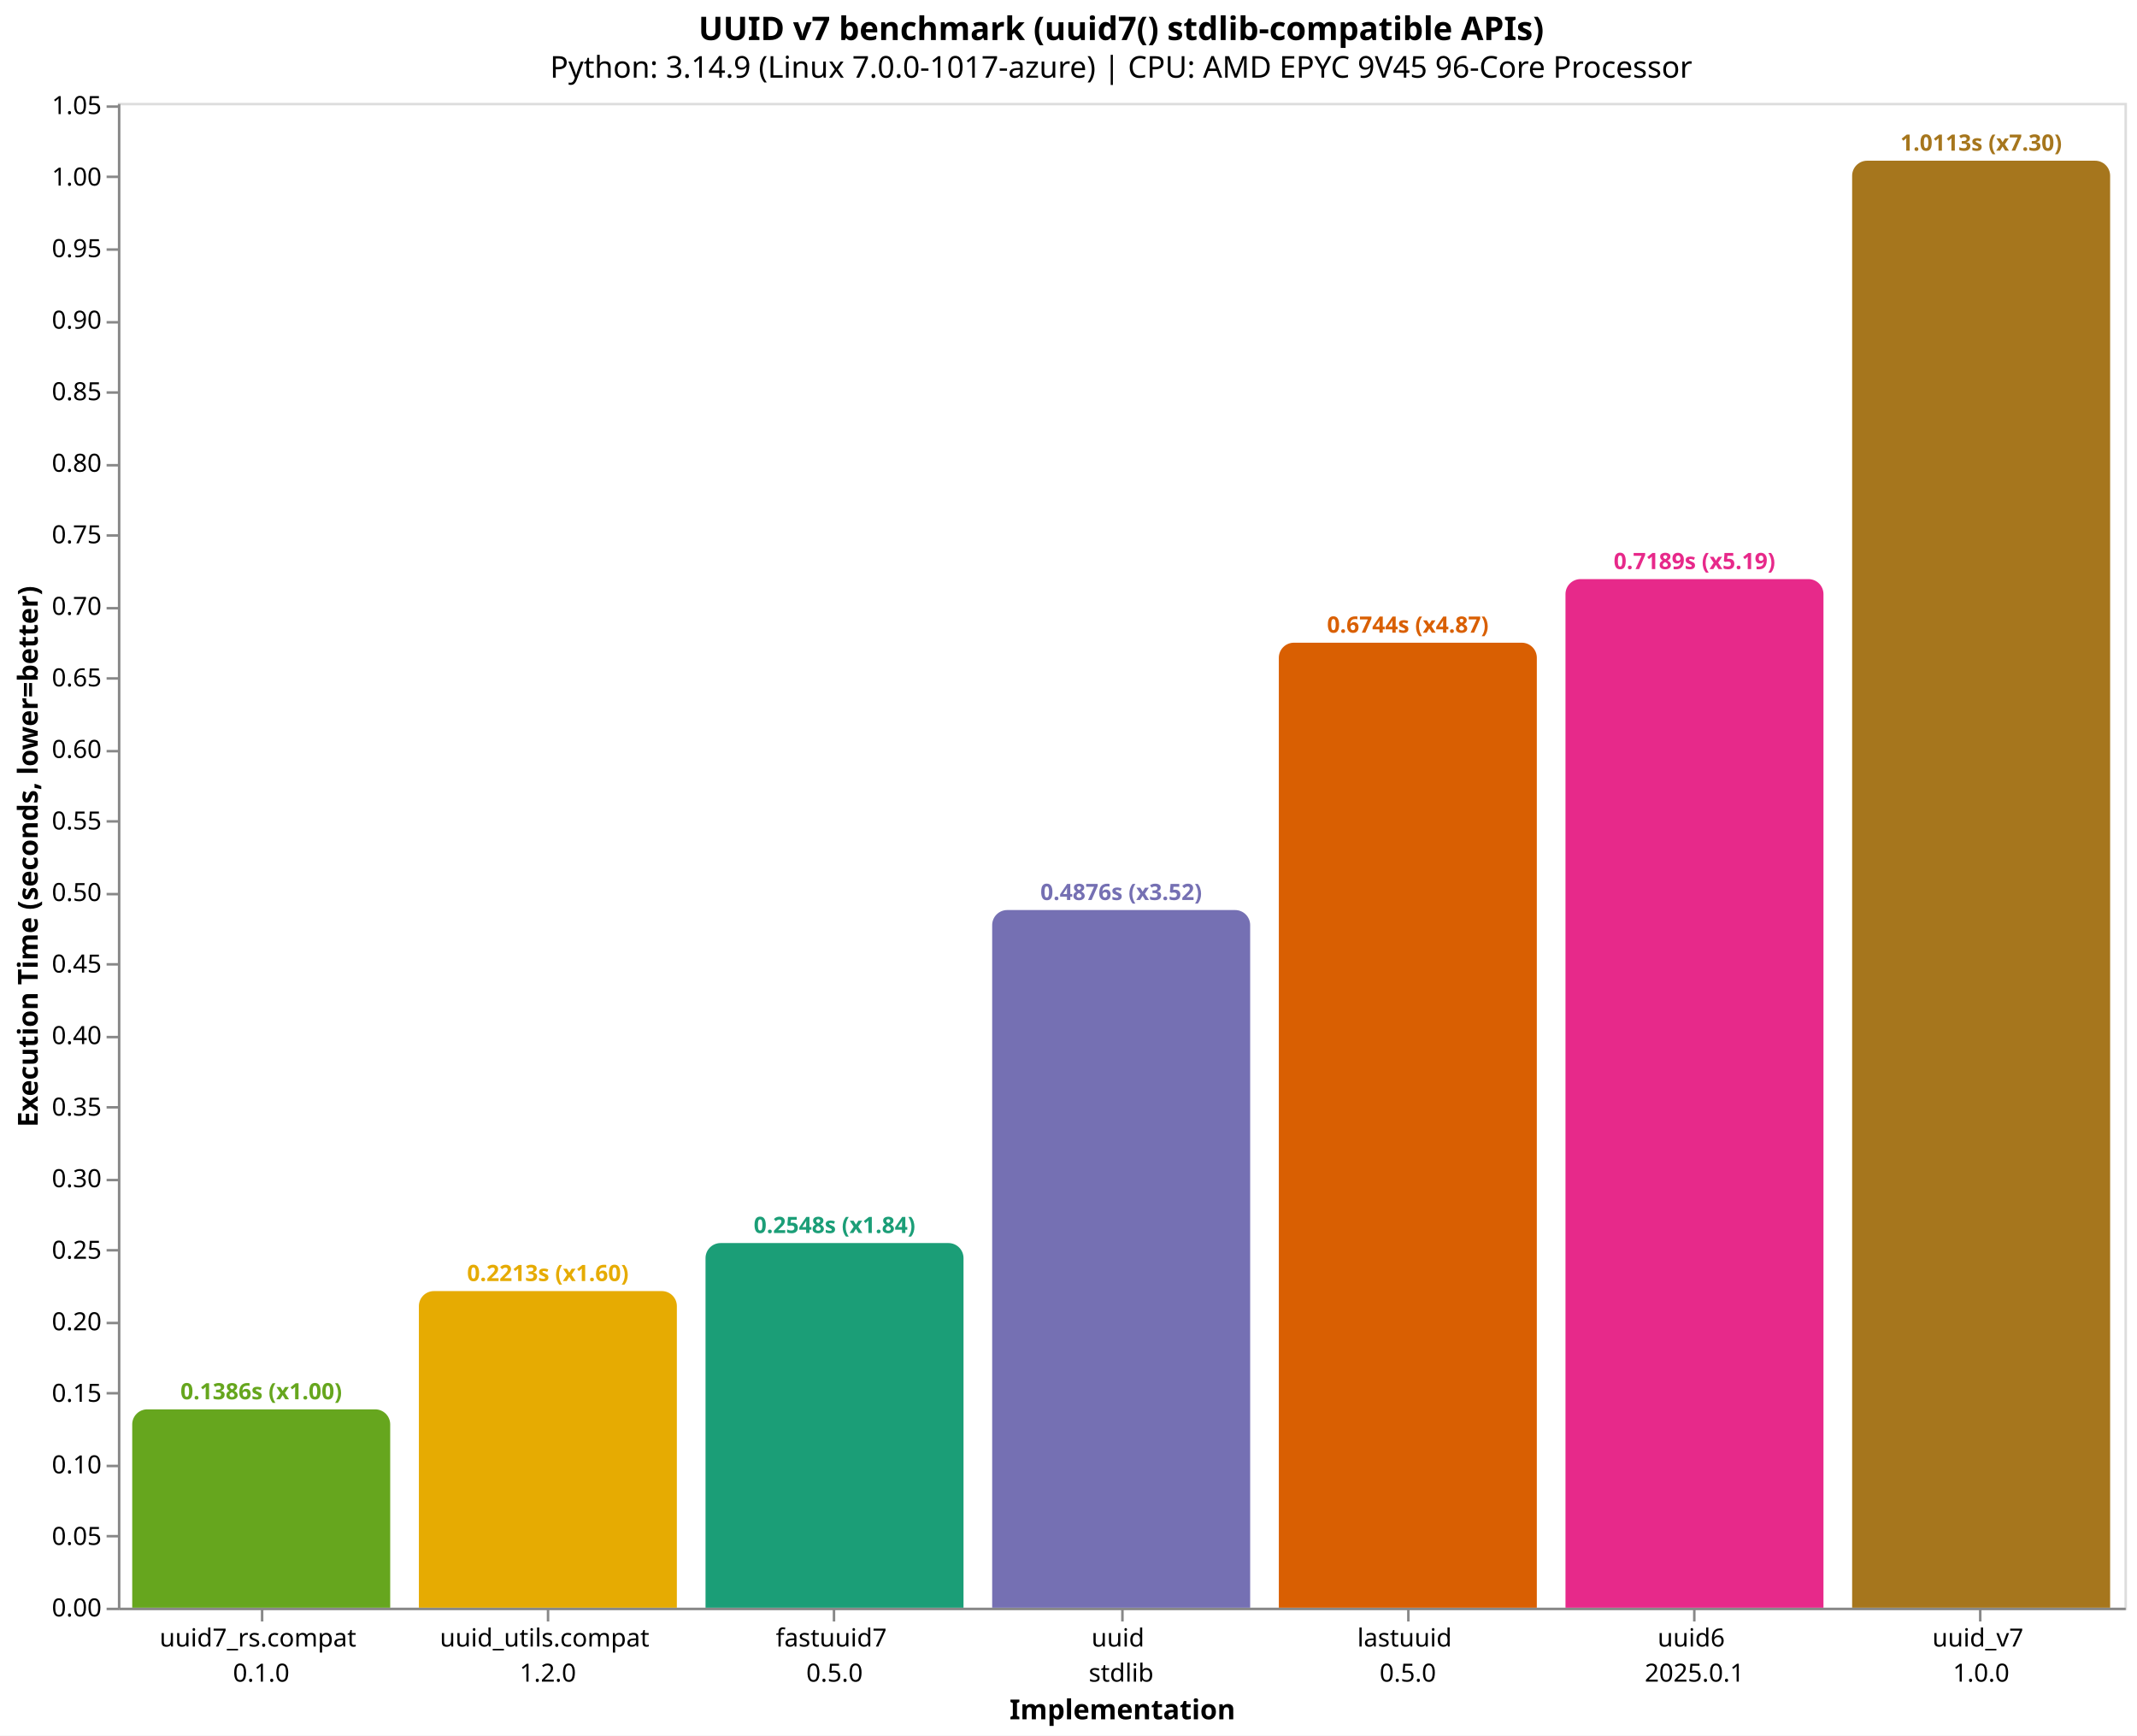
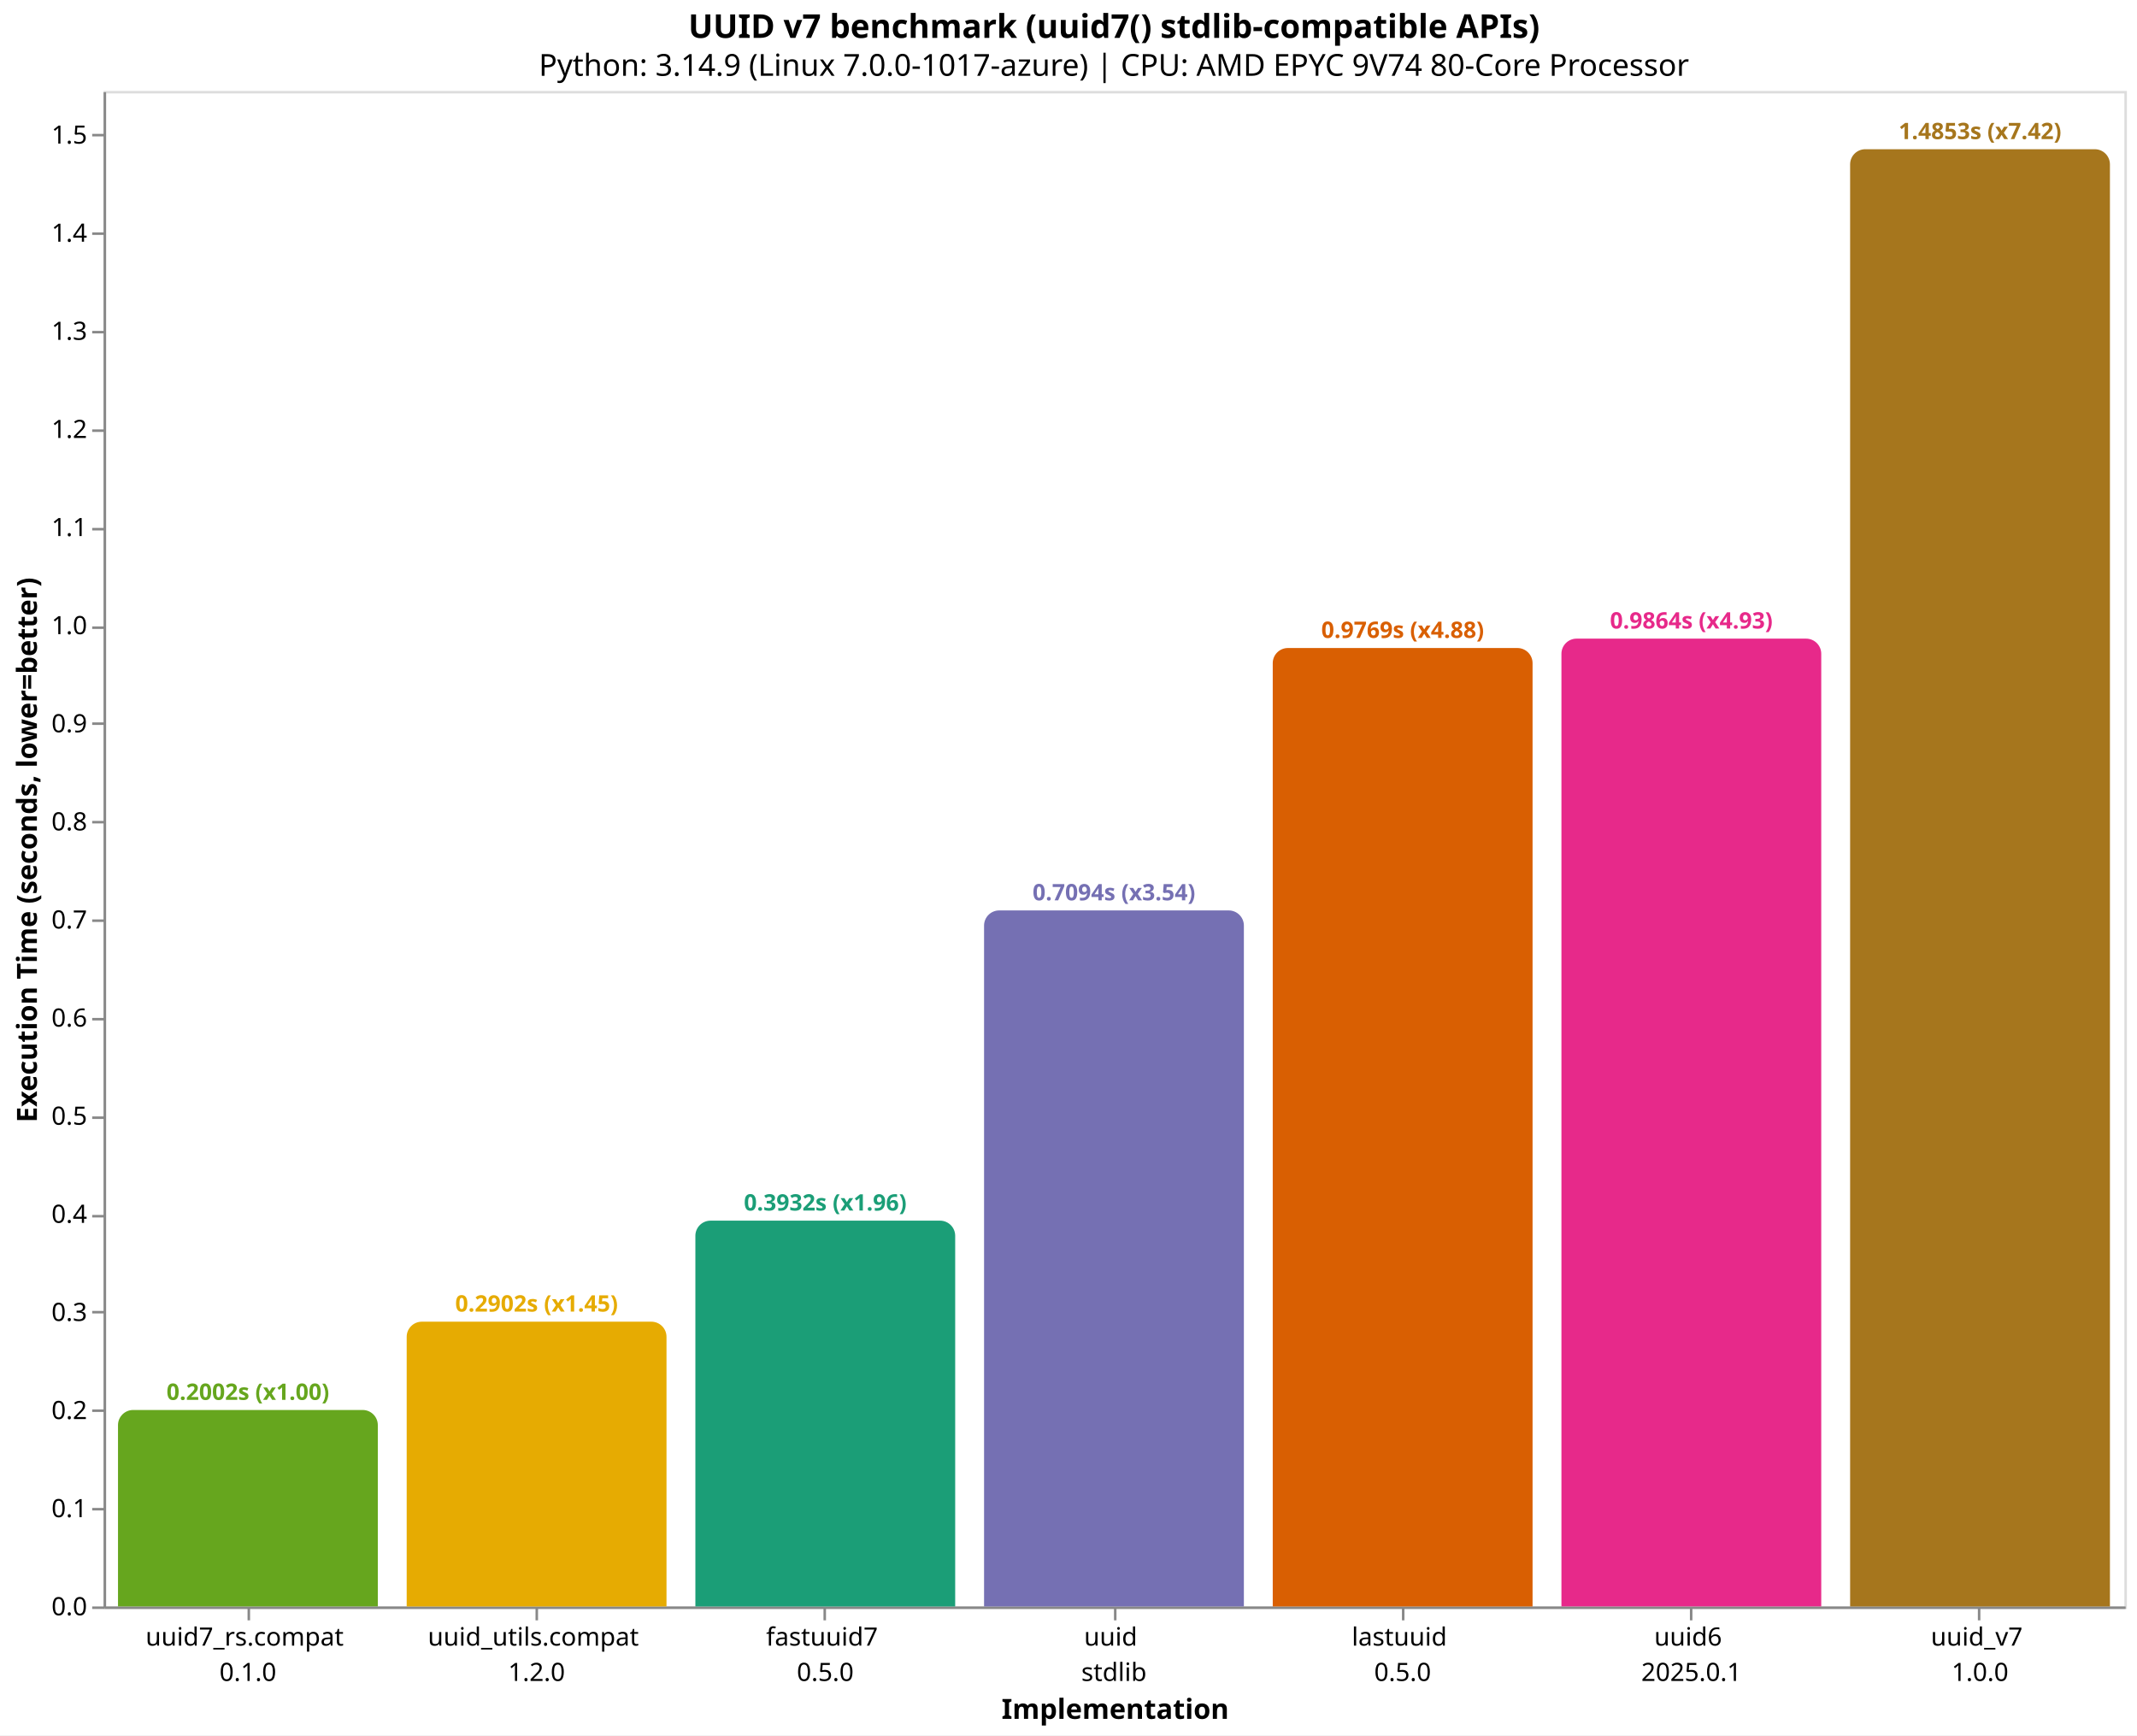
- <svg xmlns="http://www.w3.org/2000/svg" version="1.1" class="marks" width="852" height="692" viewBox="0 0 852 692">
-   <rect width="852" height="692" fill="white" />
-   <g fill="none" stroke-miterlimit="10" transform="translate(47,41)">
+ <svg xmlns="http://www.w3.org/2000/svg" version="1.1" class="marks" width="846" height="687" viewBox="0 0 846 687">
+   <rect width="846" height="687" fill="white" />
+   <g fill="none" stroke-miterlimit="10" transform="translate(41,36)">
    <g class="mark-group role-frame root" role="graphics-object" aria-roledescription="group mark container">
      <g transform="translate(0,0)">
        <path class="background" aria-hidden="true" d="M0.5,0.5h800v600h-800Z" stroke="#ddd" />
        <g>
          <g class="mark-group role-axis" role="graphics-symbol" aria-roledescription="axis" aria-label="X-axis titled 'Implementation' for a discrete scale with 7 values: uuid7_rs.compat&#10;0.1.0, uuid_utils.compat&#10;1.2.0, fastuuid7&#10;0.5.0, uuid&#10;stdlib, lastuuid&#10;0.5.0, uuid6&#10;2025.0.1, uuid_v7&#10;1.0.0">
            <g transform="translate(0.5,600.5)">
              <path class="background" aria-hidden="true" d="M0,0h0v0h0Z" pointer-events="none" />
              <g>
                <g class="mark-rule role-axis-tick" pointer-events="none">
                  <line transform="translate(57,0)" x2="0" y2="5" stroke="#888" stroke-width="1" opacity="1" />
                  <line transform="translate(171,0)" x2="0" y2="5" stroke="#888" stroke-width="1" opacity="1" />
                  <line transform="translate(285,0)" x2="0" y2="5" stroke="#888" stroke-width="1" opacity="1" />
                  <line transform="translate(400,0)" x2="0" y2="5" stroke="#888" stroke-width="1" opacity="1" />
                  <line transform="translate(514,0)" x2="0" y2="5" stroke="#888" stroke-width="1" opacity="1" />
                  <line transform="translate(628,0)" x2="0" y2="5" stroke="#888" stroke-width="1" opacity="1" />
                  <line transform="translate(742,0)" x2="0" y2="5" stroke="#888" stroke-width="1" opacity="1" />
                </g>
                <g class="mark-text role-axis-label" pointer-events="none">
                  <text text-anchor="middle" transform="translate(56.64286,15)" font-family="sans-serif" font-size="10px" fill="#000" opacity="1">
                    <tspan>uuid7_rs.compat</tspan>
                    <tspan x="0" dy="14">0.1.0</tspan>
                  </text>
                  <text text-anchor="middle" transform="translate(170.9286,15)" font-family="sans-serif" font-size="10px" fill="#000" opacity="1">
                    <tspan>uuid_utils.compat</tspan>
                    <tspan x="0" dy="14">1.2.0</tspan>
                  </text>
                  <text text-anchor="middle" transform="translate(285.2143,15)" font-family="sans-serif" font-size="10px" fill="#000" opacity="1">
                    <tspan>fastuuid7</tspan>
                    <tspan x="0" dy="14">0.5.0</tspan>
                  </text>
                  <text text-anchor="middle" transform="translate(399.5,15)" font-family="sans-serif" font-size="10px" fill="#000" opacity="1">
                    <tspan>uuid</tspan>
                    <tspan x="0" dy="14">stdlib</tspan>
                  </text>
                  <text text-anchor="middle" transform="translate(513.7857,15)" font-family="sans-serif" font-size="10px" fill="#000" opacity="1">
                    <tspan>lastuuid</tspan>
                    <tspan x="0" dy="14">0.5.0</tspan>
                  </text>
                  <text text-anchor="middle" transform="translate(628.0714,15)" font-family="sans-serif" font-size="10px" fill="#000" opacity="1">
                    <tspan>uuid6</tspan>
                    <tspan x="0" dy="14">2025.0.1</tspan>
                  </text>
                  <text text-anchor="middle" transform="translate(742.3571,15)" font-family="sans-serif" font-size="10px" fill="#000" opacity="1">
                    <tspan>uuid_v7</tspan>
                    <tspan x="0" dy="14">1.0.0</tspan>
                  </text>
                </g>
                <g class="mark-rule role-axis-domain" pointer-events="none">
                  <line transform="translate(0,0)" x2="800" y2="0" stroke="#888" stroke-width="1" opacity="1" />
                </g>
                <g class="mark-text role-axis-title" pointer-events="none">
                  <text text-anchor="middle" transform="translate(400,44)" font-family="sans-serif" font-size="11px" font-weight="bold" fill="#000" opacity="1">Implementation</text>
                </g>
              </g>
              <path class="foreground" aria-hidden="true" d="" pointer-events="none" display="none" />
            </g>
          </g>
-           <g class="mark-group role-axis" role="graphics-symbol" aria-roledescription="axis" aria-label="Y-axis titled 'Execution Time (seconds, lower=better)' for a linear scale with values from 0.0 to 1.1">
+           <g class="mark-group role-axis" role="graphics-symbol" aria-roledescription="axis" aria-label="Y-axis titled 'Execution Time (seconds, lower=better)' for a linear scale with values from 0.0 to 1.5">
            <g transform="translate(0.5,0.5)">
              <path class="background" aria-hidden="true" d="M0,0h0v0h0Z" pointer-events="none" />
              <g>
                <g class="mark-rule role-axis-tick" pointer-events="none">
                  <line transform="translate(0,600)" x2="-5" y2="0" stroke="#888" stroke-width="1" opacity="1" />
-                   <line transform="translate(0,571)" x2="-5" y2="0" stroke="#888" stroke-width="1" opacity="1" />
-                   <line transform="translate(0,543)" x2="-5" y2="0" stroke="#888" stroke-width="1" opacity="1" />
-                   <line transform="translate(0,514)" x2="-5" y2="0" stroke="#888" stroke-width="1" opacity="1" />
-                   <line transform="translate(0,486)" x2="-5" y2="0" stroke="#888" stroke-width="1" opacity="1" />
-                   <line transform="translate(0,457)" x2="-5" y2="0" stroke="#888" stroke-width="1" opacity="1" />
-                   <line transform="translate(0,429)" x2="-5" y2="0" stroke="#888" stroke-width="1" opacity="1" />
-                   <line transform="translate(0,400)" x2="-5" y2="0" stroke="#888" stroke-width="1" opacity="1" />
-                   <line transform="translate(0,372)" x2="-5" y2="0" stroke="#888" stroke-width="1" opacity="1" />
-                   <line transform="translate(0,343)" x2="-5" y2="0" stroke="#888" stroke-width="1" opacity="1" />
-                   <line transform="translate(0,315)" x2="-5" y2="0" stroke="#888" stroke-width="1" opacity="1" />
-                   <line transform="translate(0,286)" x2="-5" y2="0" stroke="#888" stroke-width="1" opacity="1" />
-                   <line transform="translate(0,258)" x2="-5" y2="0" stroke="#888" stroke-width="1" opacity="1" />
-                   <line transform="translate(0,229)" x2="-5" y2="0" stroke="#888" stroke-width="1" opacity="1" />
-                   <line transform="translate(0,201)" x2="-5" y2="0" stroke="#888" stroke-width="1" opacity="1" />
-                   <line transform="translate(0,172)" x2="-5" y2="0" stroke="#888" stroke-width="1" opacity="1" />
-                   <line transform="translate(0,144)" x2="-5" y2="0" stroke="#888" stroke-width="1" opacity="1" />
-                   <line transform="translate(0,115)" x2="-5" y2="0" stroke="#888" stroke-width="1" opacity="1" />
-                   <line transform="translate(0,87)" x2="-5" y2="0" stroke="#888" stroke-width="1" opacity="1" />
-                   <line transform="translate(0,58)" x2="-5" y2="0" stroke="#888" stroke-width="1" opacity="1" />
-                   <line transform="translate(0,29)" x2="-5" y2="0" stroke="#888" stroke-width="1" opacity="1" />
-                   <line transform="translate(0,1)" x2="-5" y2="0" stroke="#888" stroke-width="1" opacity="1" />
+                   <line transform="translate(0,561)" x2="-5" y2="0" stroke="#888" stroke-width="1" opacity="1" />
+                   <line transform="translate(0,522)" x2="-5" y2="0" stroke="#888" stroke-width="1" opacity="1" />
+                   <line transform="translate(0,483)" x2="-5" y2="0" stroke="#888" stroke-width="1" opacity="1" />
+                   <line transform="translate(0,445)" x2="-5" y2="0" stroke="#888" stroke-width="1" opacity="1" />
+                   <line transform="translate(0,406)" x2="-5" y2="0" stroke="#888" stroke-width="1" opacity="1" />
+                   <line transform="translate(0,367)" x2="-5" y2="0" stroke="#888" stroke-width="1" opacity="1" />
+                   <line transform="translate(0,328)" x2="-5" y2="0" stroke="#888" stroke-width="1" opacity="1" />
+                   <line transform="translate(0,289)" x2="-5" y2="0" stroke="#888" stroke-width="1" opacity="1" />
+                   <line transform="translate(0,250)" x2="-5" y2="0" stroke="#888" stroke-width="1" opacity="1" />
+                   <line transform="translate(0,212)" x2="-5" y2="0" stroke="#888" stroke-width="1" opacity="1" />
+                   <line transform="translate(0,173)" x2="-5" y2="0" stroke="#888" stroke-width="1" opacity="1" />
+                   <line transform="translate(0,134)" x2="-5" y2="0" stroke="#888" stroke-width="1" opacity="1" />
+                   <line transform="translate(0,95)" x2="-5" y2="0" stroke="#888" stroke-width="1" opacity="1" />
+                   <line transform="translate(0,56)" x2="-5" y2="0" stroke="#888" stroke-width="1" opacity="1" />
+                   <line transform="translate(0,17)" x2="-5" y2="0" stroke="#888" stroke-width="1" opacity="1" />
                </g>
                <g class="mark-text role-axis-label" pointer-events="none">
-                   <text text-anchor="end" transform="translate(-7,603)" font-family="sans-serif" font-size="10px" fill="#000" opacity="1">0.00</text>
-                   <text text-anchor="end" transform="translate(-7,574.4749)" font-family="sans-serif" font-size="10px" fill="#000" opacity="1">0.05</text>
-                   <text text-anchor="end" transform="translate(-7,545.9499)" font-family="sans-serif" font-size="10px" fill="#000" opacity="1">0.10</text>
-                   <text text-anchor="end" transform="translate(-7,517.4248)" font-family="sans-serif" font-size="10px" fill="#000" opacity="1">0.15</text>
-                   <text text-anchor="end" transform="translate(-7,488.8998)" font-family="sans-serif" font-size="10px" fill="#000" opacity="1">0.20</text>
-                   <text text-anchor="end" transform="translate(-7,460.3747)" font-family="sans-serif" font-size="10px" fill="#000" opacity="1">0.25</text>
-                   <text text-anchor="end" transform="translate(-7,431.8497)" font-family="sans-serif" font-size="10px" fill="#000" opacity="1">0.30</text>
-                   <text text-anchor="end" transform="translate(-7,403.3246)" font-family="sans-serif" font-size="10px" fill="#000" opacity="1">0.35</text>
-                   <text text-anchor="end" transform="translate(-7,374.7996)" font-family="sans-serif" font-size="10px" fill="#000" opacity="1">0.40</text>
-                   <text text-anchor="end" transform="translate(-7,346.2745)" font-family="sans-serif" font-size="10px" fill="#000" opacity="1">0.45</text>
-                   <text text-anchor="end" transform="translate(-7,317.7494)" font-family="sans-serif" font-size="10px" fill="#000" opacity="1">0.50</text>
-                   <text text-anchor="end" transform="translate(-7,289.2244)" font-family="sans-serif" font-size="10px" fill="#000" opacity="1">0.55</text>
-                   <text text-anchor="end" transform="translate(-7,260.6993)" font-family="sans-serif" font-size="10px" fill="#000" opacity="1">0.60</text>
-                   <text text-anchor="end" transform="translate(-7,232.1743)" font-family="sans-serif" font-size="10px" fill="#000" opacity="1">0.65</text>
-                   <text text-anchor="end" transform="translate(-7,203.6492)" font-family="sans-serif" font-size="10px" fill="#000" opacity="1">0.70</text>
-                   <text text-anchor="end" transform="translate(-7,175.1242)" font-family="sans-serif" font-size="10px" fill="#000" opacity="1">0.75</text>
-                   <text text-anchor="end" transform="translate(-7,146.5991)" font-family="sans-serif" font-size="10px" fill="#000" opacity="1">0.80</text>
-                   <text text-anchor="end" transform="translate(-7,118.0741)" font-family="sans-serif" font-size="10px" fill="#000" opacity="1">0.85</text>
-                   <text text-anchor="end" transform="translate(-7,89.549)" font-family="sans-serif" font-size="10px" fill="#000" opacity="1">0.90</text>
-                   <text text-anchor="end" transform="translate(-7,61.02395)" font-family="sans-serif" font-size="10px" fill="#000" opacity="1">0.95</text>
-                   <text text-anchor="end" transform="translate(-7,32.49889)" font-family="sans-serif" font-size="10px" fill="#000" opacity="1">1.00</text>
-                   <text text-anchor="end" transform="translate(-7,3.973838)" font-family="sans-serif" font-size="10px" fill="#000" opacity="1">1.05</text>
+                   <text text-anchor="end" transform="translate(-7,603)" font-family="sans-serif" font-size="10px" fill="#000" opacity="1">0.0</text>
+                   <text text-anchor="end" transform="translate(-7,564.1574)" font-family="sans-serif" font-size="10px" fill="#000" opacity="1">0.1</text>
+                   <text text-anchor="end" transform="translate(-7,525.3149)" font-family="sans-serif" font-size="10px" fill="#000" opacity="1">0.2</text>
+                   <text text-anchor="end" transform="translate(-7,486.4723)" font-family="sans-serif" font-size="10px" fill="#000" opacity="1">0.3</text>
+                   <text text-anchor="end" transform="translate(-7,447.6298)" font-family="sans-serif" font-size="10px" fill="#000" opacity="1">0.4</text>
+                   <text text-anchor="end" transform="translate(-7,408.7872)" font-family="sans-serif" font-size="10px" fill="#000" opacity="1">0.5</text>
+                   <text text-anchor="end" transform="translate(-7,369.9446)" font-family="sans-serif" font-size="10px" fill="#000" opacity="1">0.6</text>
+                   <text text-anchor="end" transform="translate(-7,331.1021)" font-family="sans-serif" font-size="10px" fill="#000" opacity="1">0.7</text>
+                   <text text-anchor="end" transform="translate(-7,292.2595)" font-family="sans-serif" font-size="10px" fill="#000" opacity="1">0.8</text>
+                   <text text-anchor="end" transform="translate(-7,253.4169)" font-family="sans-serif" font-size="10px" fill="#000" opacity="1">0.9</text>
+                   <text text-anchor="end" transform="translate(-7,214.5744)" font-family="sans-serif" font-size="10px" fill="#000" opacity="1">1.0</text>
+                   <text text-anchor="end" transform="translate(-7,175.7318)" font-family="sans-serif" font-size="10px" fill="#000" opacity="1">1.1</text>
+                   <text text-anchor="end" transform="translate(-7,136.8893)" font-family="sans-serif" font-size="10px" fill="#000" opacity="1">1.2</text>
+                   <text text-anchor="end" transform="translate(-7,98.04669)" font-family="sans-serif" font-size="10px" fill="#000" opacity="1">1.3</text>
+                   <text text-anchor="end" transform="translate(-7,59.20413)" font-family="sans-serif" font-size="10px" fill="#000" opacity="1">1.4</text>
+                   <text text-anchor="end" transform="translate(-7,20.36157)" font-family="sans-serif" font-size="10px" fill="#000" opacity="1">1.5</text>
                </g>
                <g class="mark-rule role-axis-domain" pointer-events="none">
                  <line transform="translate(0,600)" x2="0" y2="-600" stroke="#888" stroke-width="1" opacity="1" />
                </g>
                <g class="mark-text role-axis-title" pointer-events="none">
-                   <text text-anchor="middle" transform="translate(-30.46289,300) rotate(-90) translate(0,-2)" font-family="sans-serif" font-size="11px" font-weight="bold" fill="#000" opacity="1">Execution Time (seconds, lower=better)</text>
+                   <text text-anchor="middle" transform="translate(-24.90137,300) rotate(-90) translate(0,-2)" font-family="sans-serif" font-size="11px" font-weight="bold" fill="#000" opacity="1">Execution Time (seconds, lower=better)</text>
                </g>
              </g>
              <path class="foreground" aria-hidden="true" d="" pointer-events="none" display="none" />
            </g>
          </g>
          <g class="mark-group role-scope" role="graphics-object" aria-roledescription="group mark container">
-             <g transform="translate(5.714286,520.9233)">
-               <path class="background" aria-hidden="true" d="M6,0L96.857,0C100.169,0,102.857,2.689,102.857,6L102.857,79.077C102.857,79.077,102.857,79.077,102.857,79.077L0,79.077C0,79.077,0,79.077,0,79.077L0,6C0,2.689,2.689,0,6,0Z" />
+             <g transform="translate(5.714286,522.2186)">
+               <path class="background" aria-hidden="true" d="M6,0L96.857,0C100.169,0,102.857,2.689,102.857,6L102.857,77.781C102.857,77.781,102.857,77.781,102.857,77.781L0,77.781C0,77.781,0,77.781,0,77.781L0,6C0,2.689,2.689,0,6,0Z" />
              <g clip-path="url(#clip10)">
                <g class="mark-group role-scope" role="graphics-object" aria-roledescription="group mark container">
-                   <g transform="translate(0,-520.9233)">
-                     <path class="background" aria-hidden="true" d="M0,0h102.857v0h-102.857Z" />
-                     <g>
-                       <g class="mark-rect role-mark layer_0_marks" role="graphics-object" aria-roledescription="rect mark container">
-                         <path aria-label="Implementation: uuid7_rs.compat&#10;0.1.0; Execution Time (seconds, lower=better): 0.138609247; implementation: uuid7_rs.compat; Execution Time (s): 0.1386; Slowdown: 1.00" role="graphics-symbol" aria-roledescription="bar" d="M0,520.923h102.857v79.077h-102.857Z" fill="#66a61e" />
-                       </g>
-                     </g>
-                     <path class="foreground" aria-hidden="true" d="" display="none" />
-                   </g>
-                 </g>
-               </g>
-               <path class="foreground" aria-hidden="true" d="" display="none" />
-             </g>
-             <g transform="translate(120,473.7738)">
-               <path class="background" aria-hidden="true" d="M6,0L96.857,0C100.169,0,102.857,2.689,102.857,6L102.857,126.226C102.857,126.226,102.857,126.226,102.857,126.226L0,126.226C0,126.226,0,126.226,0,126.226L0,6C0,2.689,2.689,0,6,0Z" />
+                   <g transform="translate(0,-522.2186)">
+                     <path class="background" aria-hidden="true" d="M0,0h102.857v0h-102.857Z" />
+                     <g>
+                       <g class="mark-rect role-mark layer_0_marks" role="graphics-object" aria-roledescription="rect mark container">
+                         <path aria-label="Implementation: uuid7_rs.compat&#10;0.1.0; Execution Time (seconds, lower=better): 0.200247739; implementation: uuid7_rs.compat; Execution Time (s): 0.2002; Slowdown: 1.00" role="graphics-symbol" aria-roledescription="bar" d="M0,522.219h102.857v77.781h-102.857Z" fill="#66a61e" />
+                       </g>
+                     </g>
+                     <path class="foreground" aria-hidden="true" d="" display="none" />
+                   </g>
+                 </g>
+               </g>
+               <path class="foreground" aria-hidden="true" d="" display="none" />
+             </g>
+             <g transform="translate(120,487.2605)">
+               <path class="background" aria-hidden="true" d="M6,0L96.857,0C100.169,0,102.857,2.689,102.857,6L102.857,112.74C102.857,112.74,102.857,112.74,102.857,112.74L0,112.74C0,112.74,0,112.74,0,112.74L0,6C0,2.689,2.689,0,6,0Z" />
              <g clip-path="url(#clip11)">
                <g class="mark-group role-scope" role="graphics-object" aria-roledescription="group mark container">
-                   <g transform="translate(0,-473.7738)">
-                     <path class="background" aria-hidden="true" d="M0,0h102.857v0h-102.857Z" />
-                     <g>
-                       <g class="mark-rect role-mark layer_0_marks" role="graphics-object" aria-roledescription="rect mark container">
-                         <path aria-label="Implementation: uuid_utils.compat&#10;1.2.0; Execution Time (seconds, lower=better): 0.221255001; implementation: uuid_utils.compat; Execution Time (s): 0.2213; Slowdown: 1.60" role="graphics-symbol" aria-roledescription="bar" d="M0,473.774h102.857v126.226h-102.857Z" fill="#e6ab02" />
-                       </g>
-                     </g>
-                     <path class="foreground" aria-hidden="true" d="" display="none" />
-                   </g>
-                 </g>
-               </g>
-               <path class="foreground" aria-hidden="true" d="" display="none" />
-             </g>
-             <g transform="translate(234.2857,454.6232)">
-               <path class="background" aria-hidden="true" d="M6,0L96.857,0C100.169,0,102.857,2.689,102.857,6L102.857,145.377C102.857,145.377,102.857,145.377,102.857,145.377L0,145.377C0,145.377,0,145.377,0,145.377L0,6C0,2.689,2.689,0,6,0Z" />
+                   <g transform="translate(0,-487.2605)">
+                     <path class="background" aria-hidden="true" d="M0,0h102.857v0h-102.857Z" />
+                     <g>
+                       <g class="mark-rect role-mark layer_0_marks" role="graphics-object" aria-roledescription="rect mark container">
+                         <path aria-label="Implementation: uuid_utils.compat&#10;1.2.0; Execution Time (seconds, lower=better): 0.290247429; implementation: uuid_utils.compat; Execution Time (s): 0.2902; Slowdown: 1.45" role="graphics-symbol" aria-roledescription="bar" d="M0,487.26h102.857v112.74h-102.857Z" fill="#e6ab02" />
+                       </g>
+                     </g>
+                     <path class="foreground" aria-hidden="true" d="" display="none" />
+                   </g>
+                 </g>
+               </g>
+               <path class="foreground" aria-hidden="true" d="" display="none" />
+             </g>
+             <g transform="translate(234.2857,447.2634)">
+               <path class="background" aria-hidden="true" d="M6,0L96.857,0C100.169,0,102.857,2.689,102.857,6L102.857,152.737C102.857,152.737,102.857,152.737,102.857,152.737L0,152.737C0,152.737,0,152.737,0,152.737L0,6C0,2.689,2.689,0,6,0Z" />
              <g clip-path="url(#clip12)">
                <g class="mark-group role-scope" role="graphics-object" aria-roledescription="group mark container">
-                   <g transform="translate(0,-454.6232)">
-                     <path class="background" aria-hidden="true" d="M0,0h102.857v0h-102.857Z" />
-                     <g>
-                       <g class="mark-rect role-mark layer_0_marks" role="graphics-object" aria-roledescription="rect mark container">
-                         <path aria-label="Implementation: fastuuid7&#10;0.5.0; Execution Time (seconds, lower=better): 0.254823006; implementation: fastuuid7; Execution Time (s): 0.2548; Slowdown: 1.84" role="graphics-symbol" aria-roledescription="bar" d="M0,454.623h102.857v145.377h-102.857Z" fill="#1b9e77" />
-                       </g>
-                     </g>
-                     <path class="foreground" aria-hidden="true" d="" display="none" />
-                   </g>
-                 </g>
-               </g>
-               <path class="foreground" aria-hidden="true" d="" display="none" />
-             </g>
-             <g transform="translate(348.5714,321.8467)">
-               <path class="background" aria-hidden="true" d="M6,0L96.857,0C100.169,0,102.857,2.689,102.857,6L102.857,278.153C102.857,278.153,102.857,278.153,102.857,278.153L0,278.153C0,278.153,0,278.153,0,278.153L0,6C0,2.689,2.689,0,6,0Z" />
+                   <g transform="translate(0,-447.2634)">
+                     <path class="background" aria-hidden="true" d="M0,0h102.857v0h-102.857Z" />
+                     <g>
+                       <g class="mark-rect role-mark layer_0_marks" role="graphics-object" aria-roledescription="rect mark container">
+                         <path aria-label="Implementation: fastuuid7&#10;0.5.0; Execution Time (seconds, lower=better): 0.393219779; implementation: fastuuid7; Execution Time (s): 0.3932; Slowdown: 1.96" role="graphics-symbol" aria-roledescription="bar" d="M0,447.263h102.857v152.737h-102.857Z" fill="#1b9e77" />
+                       </g>
+                     </g>
+                     <path class="foreground" aria-hidden="true" d="" display="none" />
+                   </g>
+                 </g>
+               </g>
+               <path class="foreground" aria-hidden="true" d="" display="none" />
+             </g>
+             <g transform="translate(348.5714,324.4435)">
+               <path class="background" aria-hidden="true" d="M6,0L96.857,0C100.169,0,102.857,2.689,102.857,6L102.857,275.557C102.857,275.557,102.857,275.557,102.857,275.557L0,275.557C0,275.557,0,275.557,0,275.557L0,6C0,2.689,2.689,0,6,0Z" />
              <g clip-path="url(#clip13)">
                <g class="mark-group role-scope" role="graphics-object" aria-roledescription="group mark container">
-                   <g transform="translate(0,-321.8467)">
-                     <path class="background" aria-hidden="true" d="M0,0h102.857v0h-102.857Z" />
-                     <g>
-                       <g class="mark-rect role-mark layer_0_marks" role="graphics-object" aria-roledescription="rect mark container">
-                         <path aria-label="Implementation: uuid&#10;stdlib; Execution Time (seconds, lower=better): 0.487559591; implementation: uuid; Execution Time (s): 0.4876; Slowdown: 3.52" role="graphics-symbol" aria-roledescription="bar" d="M0,321.847h102.857v278.153h-102.857Z" fill="#7570b3" />
-                       </g>
-                     </g>
-                     <path class="foreground" aria-hidden="true" d="" display="none" />
-                   </g>
-                 </g>
-               </g>
-               <path class="foreground" aria-hidden="true" d="" display="none" />
-             </g>
-             <g transform="translate(462.8571,215.2556)">
-               <path class="background" aria-hidden="true" d="M6,0L96.857,0C100.169,0,102.857,2.689,102.857,6L102.857,384.744C102.857,384.744,102.857,384.744,102.857,384.744L0,384.744C0,384.744,0,384.744,0,384.744L0,6C0,2.689,2.689,0,6,0Z" />
+                   <g transform="translate(0,-324.4435)">
+                     <path class="background" aria-hidden="true" d="M0,0h102.857v0h-102.857Z" />
+                     <g>
+                       <g class="mark-rect role-mark layer_0_marks" role="graphics-object" aria-roledescription="rect mark container">
+                         <path aria-label="Implementation: uuid&#10;stdlib; Execution Time (seconds, lower=better): 0.709419005; implementation: uuid; Execution Time (s): 0.7094; Slowdown: 3.54" role="graphics-symbol" aria-roledescription="bar" d="M0,324.443h102.857v275.557h-102.857Z" fill="#7570b3" />
+                       </g>
+                     </g>
+                     <path class="foreground" aria-hidden="true" d="" display="none" />
+                   </g>
+                 </g>
+               </g>
+               <path class="foreground" aria-hidden="true" d="" display="none" />
+             </g>
+             <g transform="translate(462.8571,220.5531)">
+               <path class="background" aria-hidden="true" d="M6,0L96.857,0C100.169,0,102.857,2.689,102.857,6L102.857,379.447C102.857,379.447,102.857,379.447,102.857,379.447L0,379.447C0,379.447,0,379.447,0,379.447L0,6C0,2.689,2.689,0,6,0Z" />
              <g clip-path="url(#clip14)">
                <g class="mark-group role-scope" role="graphics-object" aria-roledescription="group mark container">
-                   <g transform="translate(0,-215.2556)">
-                     <path class="background" aria-hidden="true" d="M0,0h102.857v0h-102.857Z" />
-                     <g>
-                       <g class="mark-rect role-mark layer_0_marks" role="graphics-object" aria-roledescription="rect mark container">
-                         <path aria-label="Implementation: lastuuid&#10;0.5.0; Execution Time (seconds, lower=better): 0.674397224; implementation: lastuuid; Execution Time (s): 0.6744; Slowdown: 4.87" role="graphics-symbol" aria-roledescription="bar" d="M0,215.256h102.857v384.744h-102.857Z" fill="#d95f02" />
-                       </g>
-                     </g>
-                     <path class="foreground" aria-hidden="true" d="" display="none" />
-                   </g>
-                 </g>
-               </g>
-               <path class="foreground" aria-hidden="true" d="" display="none" />
-             </g>
-             <g transform="translate(577.1429,189.8943)">
-               <path class="background" aria-hidden="true" d="M6,0L96.857,0C100.169,0,102.857,2.689,102.857,6L102.857,410.106C102.857,410.106,102.857,410.106,102.857,410.106L0,410.106C0,410.106,0,410.106,0,410.106L0,6C0,2.689,2.689,0,6,0Z" />
+                   <g transform="translate(0,-220.5531)">
+                     <path class="background" aria-hidden="true" d="M0,0h102.857v0h-102.857Z" />
+                     <g>
+                       <g class="mark-rect role-mark layer_0_marks" role="graphics-object" aria-roledescription="rect mark container">
+                         <path aria-label="Implementation: lastuuid&#10;0.5.0; Execution Time (seconds, lower=better): 0.976884269; implementation: lastuuid; Execution Time (s): 0.9769; Slowdown: 4.88" role="graphics-symbol" aria-roledescription="bar" d="M0,220.553h102.857v379.447h-102.857Z" fill="#d95f02" />
+                       </g>
+                     </g>
+                     <path class="foreground" aria-hidden="true" d="" display="none" />
+                   </g>
+                 </g>
+               </g>
+               <path class="foreground" aria-hidden="true" d="" display="none" />
+             </g>
+             <g transform="translate(577.1429,216.8385)">
+               <path class="background" aria-hidden="true" d="M6,0L96.857,0C100.169,0,102.857,2.689,102.857,6L102.857,383.161C102.857,383.161,102.857,383.161,102.857,383.161L0,383.161C0,383.161,0,383.161,0,383.161L0,6C0,2.689,2.689,0,6,0Z" />
              <g clip-path="url(#clip15)">
                <g class="mark-group role-scope" role="graphics-object" aria-roledescription="group mark container">
-                   <g transform="translate(0,-189.8943)">
-                     <path class="background" aria-hidden="true" d="M0,0h102.857v0h-102.857Z" />
-                     <g>
-                       <g class="mark-rect role-mark layer_0_marks" role="graphics-object" aria-roledescription="rect mark container">
-                         <path aria-label="Implementation: uuid6&#10;2025.0.1; Execution Time (seconds, lower=better): 0.718851671; implementation: uuid6; Execution Time (s): 0.7189; Slowdown: 5.19" role="graphics-symbol" aria-roledescription="bar" d="M0,189.894h102.857v410.106h-102.857Z" fill="#e7298a" />
+                   <g transform="translate(0,-216.8385)">
+                     <path class="background" aria-hidden="true" d="M0,0h102.857v0h-102.857Z" />
+                     <g>
+                       <g class="mark-rect role-mark layer_0_marks" role="graphics-object" aria-roledescription="rect mark container">
+                         <path aria-label="Implementation: uuid6&#10;2025.0.1; Execution Time (seconds, lower=better): 0.986447538; implementation: uuid6; Execution Time (s): 0.9864; Slowdown: 4.93" role="graphics-symbol" aria-roledescription="bar" d="M0,216.839h102.857v383.161h-102.857Z" fill="#e7298a" />
                      </g>
                    </g>
                    <path class="foreground" aria-hidden="true" d="" display="none" />
                  </g>
                </g>
              </g>
              <path class="foreground" aria-hidden="true" d="" display="none" />
            </g>
            <g transform="translate(691.4286,23.07692)">
              <path class="background" aria-hidden="true" d="M6,0L96.857,0C100.169,0,102.857,2.689,102.857,6L102.857,576.923C102.857,576.923,102.857,576.923,102.857,576.923L0,576.923C0,576.923,0,576.923,0,576.923L0,6C0,2.689,2.689,0,6,0Z" />
              <g clip-path="url(#clip16)">
                <g class="mark-group role-scope" role="graphics-object" aria-roledescription="group mark container">
                  <g transform="translate(0,-23.07692)">
                    <path class="background" aria-hidden="true" d="M0,0h102.857v0h-102.857Z" />
                    <g>
                      <g class="mark-rect role-mark layer_0_marks" role="graphics-object" aria-roledescription="rect mark container">
-                         <path aria-label="Implementation: uuid_v7&#10;1.0.0; Execution Time (seconds, lower=better): 1.011256719; implementation: uuid_v7; Execution Time (s): 1.0113; Slowdown: 7.30" role="graphics-symbol" aria-roledescription="bar" d="M0,23.077h102.857v576.923h-102.857Z" fill="#a6761d" />
+                         <path aria-label="Implementation: uuid_v7&#10;1.0.0; Execution Time (seconds, lower=better): 1.485285844; implementation: uuid_v7; Execution Time (s): 1.4853; Slowdown: 7.42" role="graphics-symbol" aria-roledescription="bar" d="M0,23.077h102.857v576.923h-102.857Z" fill="#a6761d" />
                      </g>
                    </g>
                    <path class="foreground" aria-hidden="true" d="" display="none" />
                  </g>
                </g>
              </g>
              <path class="foreground" aria-hidden="true" d="" display="none" />
            </g>
          </g>
          <g class="mark-text role-mark layer_1_marks" role="graphics-object" aria-roledescription="text mark container">
-             <text aria-label="Implementation: uuid7_rs.compat&#10;0.1.0; Execution Time (seconds, lower=better): 0.138609247; implementation: uuid7_rs.compat; label: 0.1386s (x1.00); Execution Time (s): 0.1386; Slowdown: 1.00" role="graphics-symbol" aria-roledescription="text mark" text-anchor="middle" transform="translate(57.14286,516.9233)" font-family="sans-serif" font-size="9px" font-weight="bold" fill="#66a61e">0.1386s (x1.00)</text>
-             <text aria-label="Implementation: uuid_utils.compat&#10;1.2.0; Execution Time (seconds, lower=better): 0.221255001; implementation: uuid_utils.compat; label: 0.2213s (x1.60); Execution Time (s): 0.2213; Slowdown: 1.60" role="graphics-symbol" aria-roledescription="text mark" text-anchor="middle" transform="translate(171.4286,469.7738)" font-family="sans-serif" font-size="9px" font-weight="bold" fill="#e6ab02">0.2213s (x1.60)</text>
-             <text aria-label="Implementation: fastuuid7&#10;0.5.0; Execution Time (seconds, lower=better): 0.254823006; implementation: fastuuid7; label: 0.2548s (x1.84); Execution Time (s): 0.2548; Slowdown: 1.84" role="graphics-symbol" aria-roledescription="text mark" text-anchor="middle" transform="translate(285.7143,450.6232)" font-family="sans-serif" font-size="9px" font-weight="bold" fill="#1b9e77">0.2548s (x1.84)</text>
-             <text aria-label="Implementation: uuid&#10;stdlib; Execution Time (seconds, lower=better): 0.487559591; implementation: uuid; label: 0.4876s (x3.52); Execution Time (s): 0.4876; Slowdown: 3.52" role="graphics-symbol" aria-roledescription="text mark" text-anchor="middle" transform="translate(400,317.8467)" font-family="sans-serif" font-size="9px" font-weight="bold" fill="#7570b3">0.4876s (x3.52)</text>
-             <text aria-label="Implementation: lastuuid&#10;0.5.0; Execution Time (seconds, lower=better): 0.674397224; implementation: lastuuid; label: 0.6744s (x4.87); Execution Time (s): 0.6744; Slowdown: 4.87" role="graphics-symbol" aria-roledescription="text mark" text-anchor="middle" transform="translate(514.2857,211.2556)" font-family="sans-serif" font-size="9px" font-weight="bold" fill="#d95f02">0.6744s (x4.87)</text>
-             <text aria-label="Implementation: uuid6&#10;2025.0.1; Execution Time (seconds, lower=better): 0.718851671; implementation: uuid6; label: 0.7189s (x5.19); Execution Time (s): 0.7189; Slowdown: 5.19" role="graphics-symbol" aria-roledescription="text mark" text-anchor="middle" transform="translate(628.5714,185.8943)" font-family="sans-serif" font-size="9px" font-weight="bold" fill="#e7298a">0.7189s (x5.19)</text>
-             <text aria-label="Implementation: uuid_v7&#10;1.0.0; Execution Time (seconds, lower=better): 1.011256719; implementation: uuid_v7; label: 1.0113s (x7.30); Execution Time (s): 1.0113; Slowdown: 7.30" role="graphics-symbol" aria-roledescription="text mark" text-anchor="middle" transform="translate(742.8571,19.07692)" font-family="sans-serif" font-size="9px" font-weight="bold" fill="#a6761d">1.0113s (x7.30)</text>
+             <text aria-label="Implementation: uuid7_rs.compat&#10;0.1.0; Execution Time (seconds, lower=better): 0.200247739; implementation: uuid7_rs.compat; label: 0.2002s (x1.00); Execution Time (s): 0.2002; Slowdown: 1.00" role="graphics-symbol" aria-roledescription="text mark" text-anchor="middle" transform="translate(57.14286,518.2186)" font-family="sans-serif" font-size="9px" font-weight="bold" fill="#66a61e">0.2002s (x1.00)</text>
+             <text aria-label="Implementation: uuid_utils.compat&#10;1.2.0; Execution Time (seconds, lower=better): 0.290247429; implementation: uuid_utils.compat; label: 0.2902s (x1.45); Execution Time (s): 0.2902; Slowdown: 1.45" role="graphics-symbol" aria-roledescription="text mark" text-anchor="middle" transform="translate(171.4286,483.2605)" font-family="sans-serif" font-size="9px" font-weight="bold" fill="#e6ab02">0.2902s (x1.45)</text>
+             <text aria-label="Implementation: fastuuid7&#10;0.5.0; Execution Time (seconds, lower=better): 0.393219779; implementation: fastuuid7; label: 0.3932s (x1.96); Execution Time (s): 0.3932; Slowdown: 1.96" role="graphics-symbol" aria-roledescription="text mark" text-anchor="middle" transform="translate(285.7143,443.2634)" font-family="sans-serif" font-size="9px" font-weight="bold" fill="#1b9e77">0.3932s (x1.96)</text>
+             <text aria-label="Implementation: uuid&#10;stdlib; Execution Time (seconds, lower=better): 0.709419005; implementation: uuid; label: 0.7094s (x3.54); Execution Time (s): 0.7094; Slowdown: 3.54" role="graphics-symbol" aria-roledescription="text mark" text-anchor="middle" transform="translate(400,320.4435)" font-family="sans-serif" font-size="9px" font-weight="bold" fill="#7570b3">0.7094s (x3.54)</text>
+             <text aria-label="Implementation: lastuuid&#10;0.5.0; Execution Time (seconds, lower=better): 0.976884269; implementation: lastuuid; label: 0.9769s (x4.88); Execution Time (s): 0.9769; Slowdown: 4.88" role="graphics-symbol" aria-roledescription="text mark" text-anchor="middle" transform="translate(514.2857,216.5531)" font-family="sans-serif" font-size="9px" font-weight="bold" fill="#d95f02">0.9769s (x4.88)</text>
+             <text aria-label="Implementation: uuid6&#10;2025.0.1; Execution Time (seconds, lower=better): 0.986447538; implementation: uuid6; label: 0.9864s (x4.93); Execution Time (s): 0.9864; Slowdown: 4.93" role="graphics-symbol" aria-roledescription="text mark" text-anchor="middle" transform="translate(628.5714,212.8385)" font-family="sans-serif" font-size="9px" font-weight="bold" fill="#e7298a">0.9864s (x4.93)</text>
+             <text aria-label="Implementation: uuid_v7&#10;1.0.0; Execution Time (seconds, lower=better): 1.485285844; implementation: uuid_v7; label: 1.4853s (x7.42); Execution Time (s): 1.4853; Slowdown: 7.42" role="graphics-symbol" aria-roledescription="text mark" text-anchor="middle" transform="translate(742.8571,19.07692)" font-family="sans-serif" font-size="9px" font-weight="bold" fill="#a6761d">1.4853s (x7.42)</text>
          </g>
          <g class="mark-group role-title">
-             <g transform="translate(400,-35.02616)">
+             <g transform="translate(400,-31)">
              <path class="background" aria-hidden="true" d="M0,0h0v0h0Z" pointer-events="none" />
              <g>
                <g class="mark-text role-title-text" role="graphics-symbol" aria-roledescription="title" aria-label="Title text 'UUID v7 benchmark (uuid7() stdlib-compatible APIs)'" pointer-events="none">
                  <text text-anchor="middle" transform="translate(0,10)" font-family="sans-serif" font-size="13px" font-weight="bold" fill="#000" opacity="1">UUID v7 benchmark (uuid7() stdlib-compatible APIs)</text>
                </g>
-                 <g class="mark-text role-title-subtitle" role="graphics-symbol" aria-roledescription="subtitle" aria-label="Subtitle text 'Python: 3.14.9 (Linux 7.0.0-1017-azure) | CPU: AMD EPYC 9V45 96-Core Processor'" pointer-events="none">
-                   <text text-anchor="middle" transform="translate(0,25)" font-family="sans-serif" font-size="12px" fill="#000" opacity="1">Python: 3.14.9 (Linux 7.0.0-1017-azure) | CPU: AMD EPYC 9V45 96-Core Processor</text>
+                 <g class="mark-text role-title-subtitle" role="graphics-symbol" aria-roledescription="subtitle" aria-label="Subtitle text 'Python: 3.14.9 (Linux 7.0.0-1017-azure) | CPU: AMD EPYC 9V74 80-Core Processor'" pointer-events="none">
+                   <text text-anchor="middle" transform="translate(0,25)" font-family="sans-serif" font-size="12px" fill="#000" opacity="1">Python: 3.14.9 (Linux 7.0.0-1017-azure) | CPU: AMD EPYC 9V74 80-Core Processor</text>
                </g>
              </g>
              <path class="foreground" aria-hidden="true" d="" pointer-events="none" display="none" />
            </g>
          </g>
        </g>
        <path class="foreground" aria-hidden="true" d="" display="none" />
      </g>
    </g>
  </g>
  <defs>
    <clipPath id="clip10">
-       <path d="M6,0L96.857,0C100.169,0,102.857,2.689,102.857,6L102.857,79.077C102.857,79.077,102.857,79.077,102.857,79.077L0,79.077C0,79.077,0,79.077,0,79.077L0,6C0,2.689,2.689,0,6,0Z" />
+       <path d="M6,0L96.857,0C100.169,0,102.857,2.689,102.857,6L102.857,77.781C102.857,77.781,102.857,77.781,102.857,77.781L0,77.781C0,77.781,0,77.781,0,77.781L0,6C0,2.689,2.689,0,6,0Z" />
    </clipPath>
    <clipPath id="clip11">
-       <path d="M6,0L96.857,0C100.169,0,102.857,2.689,102.857,6L102.857,126.226C102.857,126.226,102.857,126.226,102.857,126.226L0,126.226C0,126.226,0,126.226,0,126.226L0,6C0,2.689,2.689,0,6,0Z" />
+       <path d="M6,0L96.857,0C100.169,0,102.857,2.689,102.857,6L102.857,112.74C102.857,112.74,102.857,112.74,102.857,112.74L0,112.74C0,112.74,0,112.74,0,112.74L0,6C0,2.689,2.689,0,6,0Z" />
    </clipPath>
    <clipPath id="clip12">
-       <path d="M6,0L96.857,0C100.169,0,102.857,2.689,102.857,6L102.857,145.377C102.857,145.377,102.857,145.377,102.857,145.377L0,145.377C0,145.377,0,145.377,0,145.377L0,6C0,2.689,2.689,0,6,0Z" />
+       <path d="M6,0L96.857,0C100.169,0,102.857,2.689,102.857,6L102.857,152.737C102.857,152.737,102.857,152.737,102.857,152.737L0,152.737C0,152.737,0,152.737,0,152.737L0,6C0,2.689,2.689,0,6,0Z" />
    </clipPath>
    <clipPath id="clip13">
-       <path d="M6,0L96.857,0C100.169,0,102.857,2.689,102.857,6L102.857,278.153C102.857,278.153,102.857,278.153,102.857,278.153L0,278.153C0,278.153,0,278.153,0,278.153L0,6C0,2.689,2.689,0,6,0Z" />
+       <path d="M6,0L96.857,0C100.169,0,102.857,2.689,102.857,6L102.857,275.557C102.857,275.557,102.857,275.557,102.857,275.557L0,275.557C0,275.557,0,275.557,0,275.557L0,6C0,2.689,2.689,0,6,0Z" />
    </clipPath>
    <clipPath id="clip14">
-       <path d="M6,0L96.857,0C100.169,0,102.857,2.689,102.857,6L102.857,384.744C102.857,384.744,102.857,384.744,102.857,384.744L0,384.744C0,384.744,0,384.744,0,384.744L0,6C0,2.689,2.689,0,6,0Z" />
+       <path d="M6,0L96.857,0C100.169,0,102.857,2.689,102.857,6L102.857,379.447C102.857,379.447,102.857,379.447,102.857,379.447L0,379.447C0,379.447,0,379.447,0,379.447L0,6C0,2.689,2.689,0,6,0Z" />
    </clipPath>
    <clipPath id="clip15">
-       <path d="M6,0L96.857,0C100.169,0,102.857,2.689,102.857,6L102.857,410.106C102.857,410.106,102.857,410.106,102.857,410.106L0,410.106C0,410.106,0,410.106,0,410.106L0,6C0,2.689,2.689,0,6,0Z" />
+       <path d="M6,0L96.857,0C100.169,0,102.857,2.689,102.857,6L102.857,383.161C102.857,383.161,102.857,383.161,102.857,383.161L0,383.161C0,383.161,0,383.161,0,383.161L0,6C0,2.689,2.689,0,6,0Z" />
    </clipPath>
    <clipPath id="clip16">
      <path d="M6,0L96.857,0C100.169,0,102.857,2.689,102.857,6L102.857,576.923C102.857,576.923,102.857,576.923,102.857,576.923L0,576.923C0,576.923,0,576.923,0,576.923L0,6C0,2.689,2.689,0,6,0Z" />
    </clipPath>
  </defs>
</svg>
